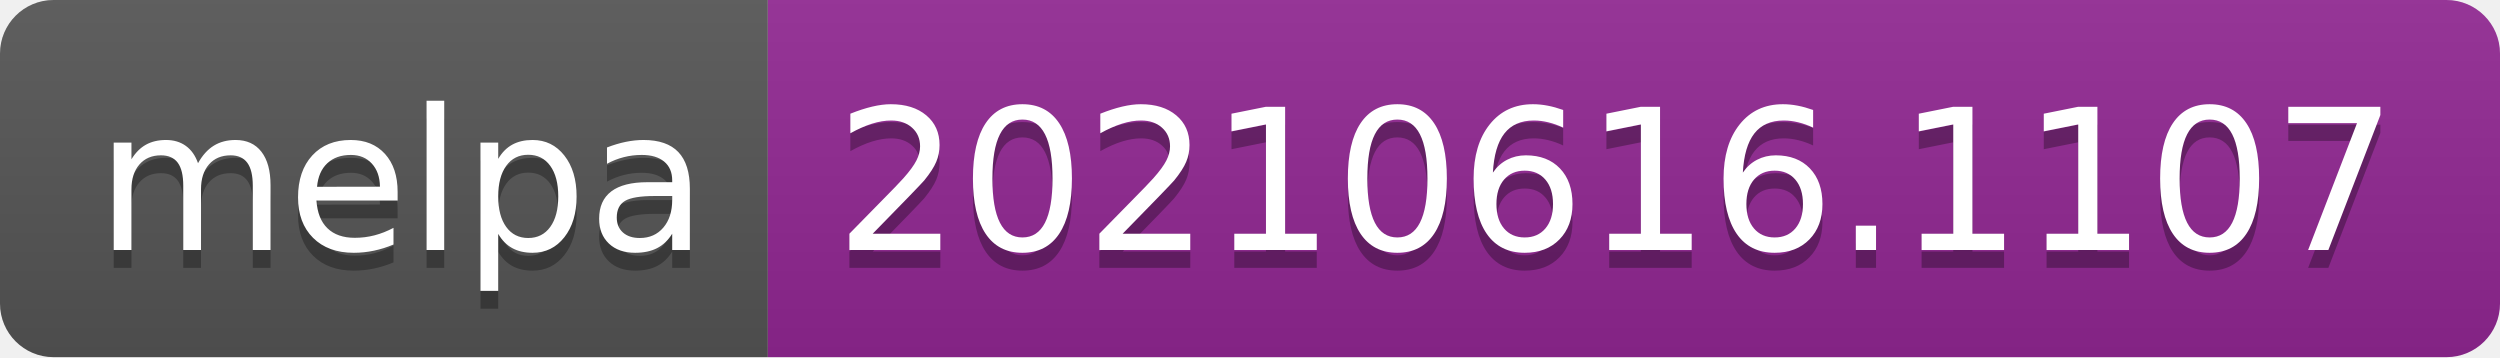
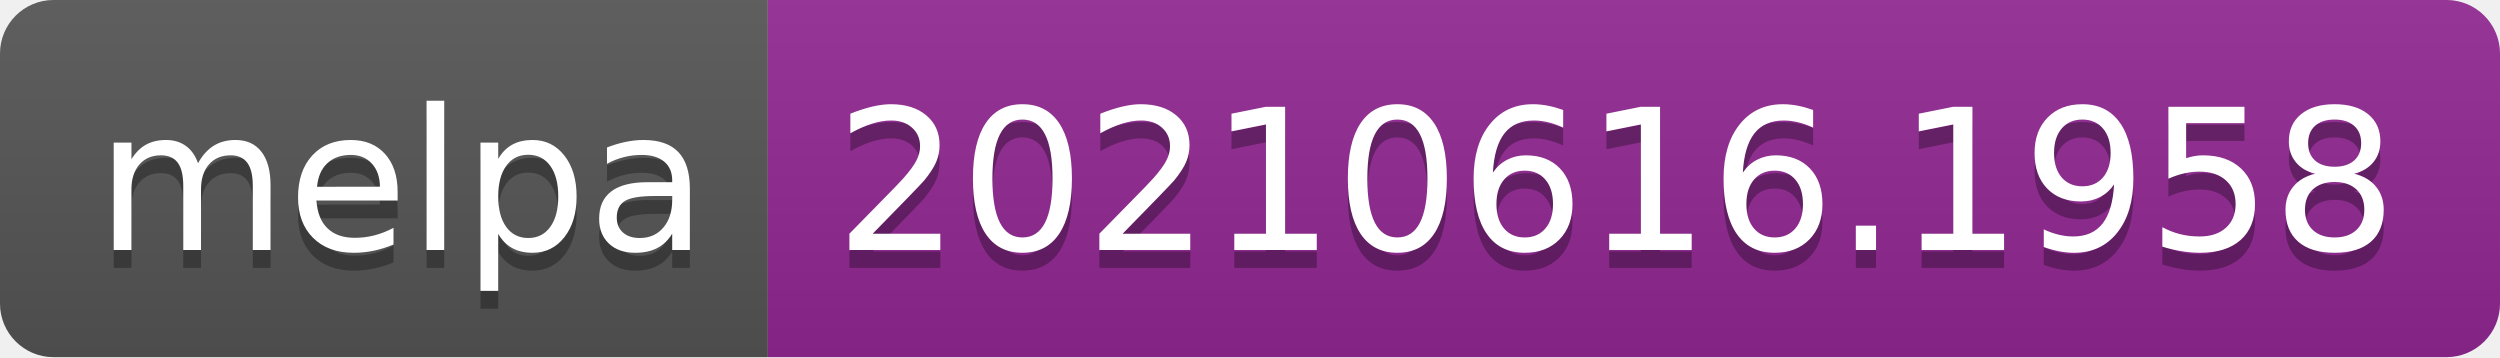
- <svg xmlns="http://www.w3.org/2000/svg" width="140" height="20" role="img" aria-label="melpa: 20210616.1107">
+ <svg xmlns="http://www.w3.org/2000/svg" width="140" height="20" role="img" aria-label="melpa: 20210616.1958">
  <linearGradient id="s" x2="0" y2="100%">
    <stop offset="0" stop-color="#bbb" stop-opacity=".1" />
    <stop offset="1" stop-opacity=".1" />
  </linearGradient>
  <clipPath id="r">
    <rect width="140" height="20" rx="3" fill="#fff" />
  </clipPath>
  <g clip-path="url(#r)">
    <rect width="43" height="20" fill="#555" />
    <rect x="43" width="97" height="20" fill="#922793" />
    <rect width="140" height="20" fill="url(#s)" />
  </g>
  <g fill="#fff" text-anchor="middle" font-family="Verdana,Geneva,DejaVu Sans,sans-serif" text-rendering="geometricPrecision" font-size="110">
    <text aria-hidden="true" x="225" y="150" fill="#010101" fill-opacity=".3" transform="scale(.1)" textLength="330">melpa</text>
    <text x="225" y="140" transform="scale(.1)" fill="#fff" textLength="330">melpa</text>
-     <text aria-hidden="true" x="905" y="150" fill="#010101" fill-opacity=".3" transform="scale(.1)" textLength="870">20210616.1107</text>
-     <text x="905" y="140" transform="scale(.1)" fill="#fff" textLength="870">20210616.1107</text>
+     <text aria-hidden="true" x="905" y="150" fill="#010101" fill-opacity=".3" transform="scale(.1)" textLength="870">20210616.1958</text>
+     <text x="905" y="140" transform="scale(.1)" fill="#fff" textLength="870">20210616.1958</text>
  </g>
</svg>
